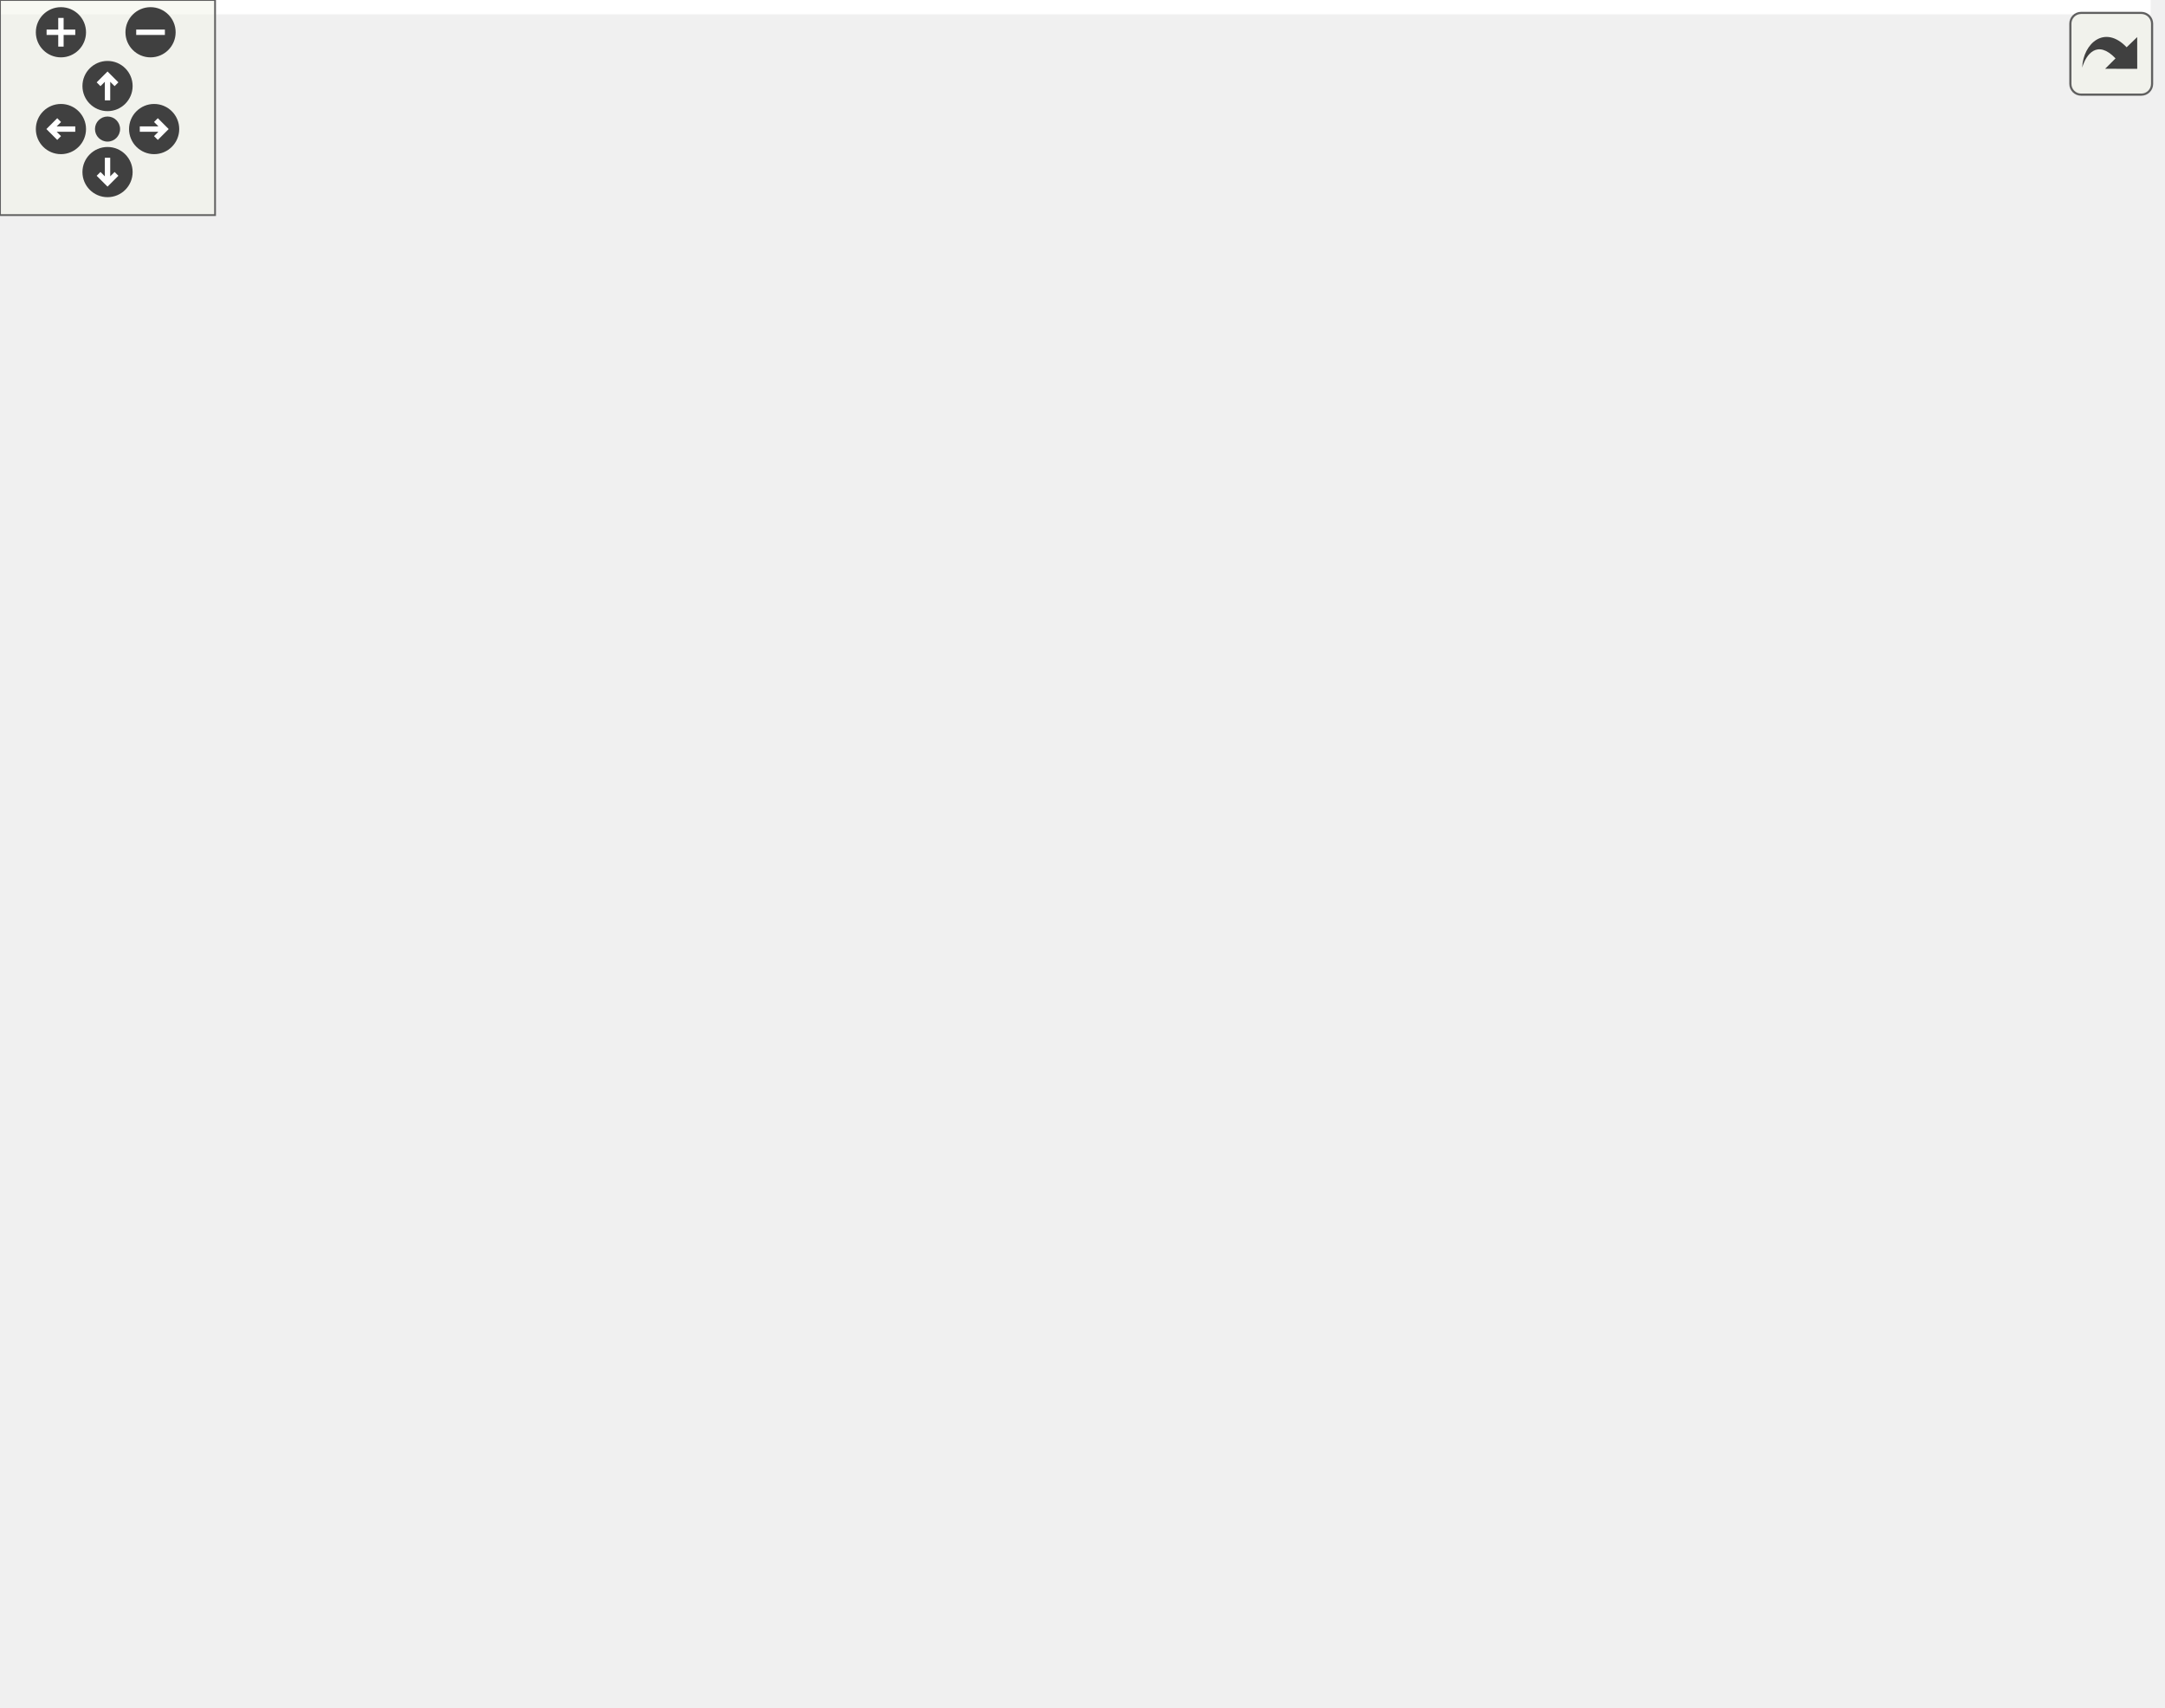
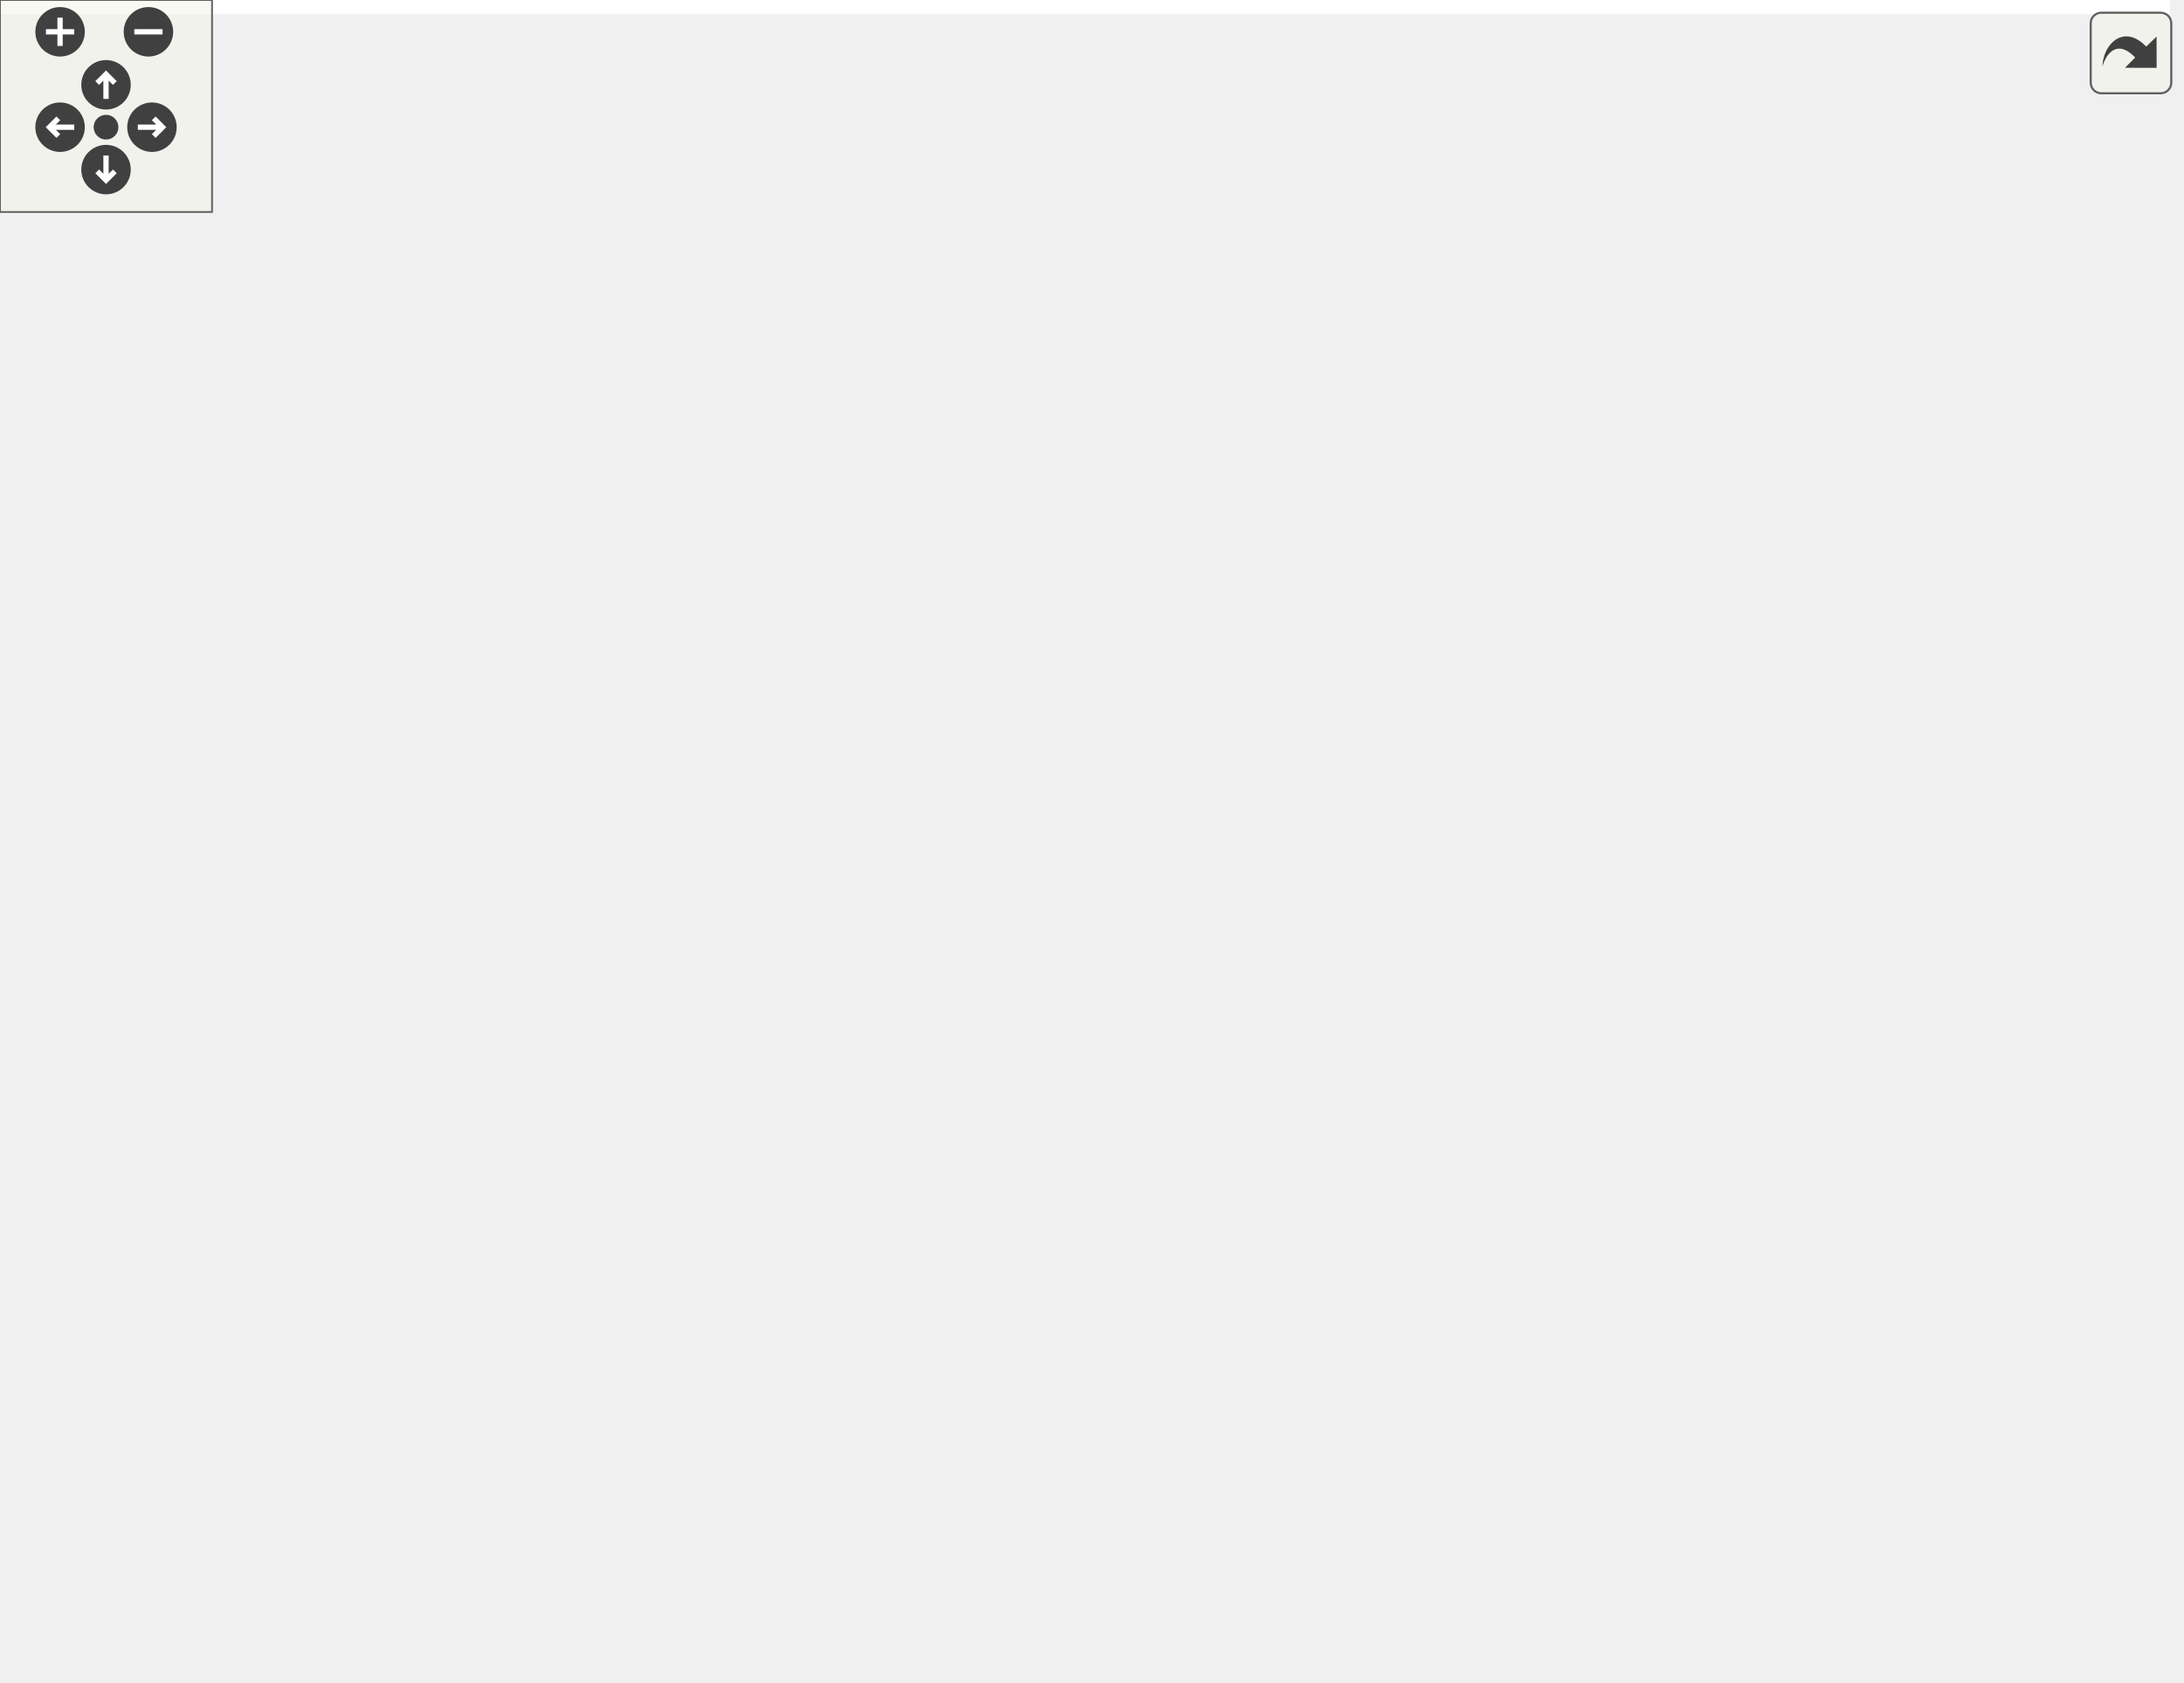
<svg xmlns="http://www.w3.org/2000/svg" xmlns:xlink="http://www.w3.org/1999/xlink" id="main" version="1.1" xml:space="preserve">
  <style type="text/css">
.edge:hover path { stroke: red; }
.edge:hover polygon { stroke: red; fill: red; }
</style>
  <defs>
    <circle id="rim" cx="0" cy="0" r="7" />
    <circle id="rim2" cx="0" cy="0" r="3.5" />
    <g id="zoomPlus">
      <use xlink:href="#rim" fill="#404040">
        <set attributeName="fill" to="#808080" begin="zoomplus.mouseover" end="zoomplus.mouseout" />
      </use>
      <path d="M-4,0h8M0,-4v8" fill="none" stroke="white" stroke-width="1.5" pointer-events="none" />
    </g>
    <g id="zoomMin">
      <use xlink:href="#rim" fill="#404040">
        <set attributeName="fill" to="#808080" begin="zoomminus.mouseover" end="zoomminus.mouseout" />
      </use>
      <path d="M-4,0h8" fill="none" stroke="white" stroke-width="1.5" pointer-events="none" />
    </g>
    <g id="dirArrow">
      <path fill="none" stroke="white" stroke-width="1.5" d="M0,-3.0v7 M-2.5,-0.5L0,-3.0L2.5,-0.5" />
    </g>
    <g id="resetDef">
      <use xlink:href="#rim2" fill="#404040">
        <set attributeName="fill" to="#808080" begin="reset.mouseover" end="reset.mouseout" />
      </use>
    </g>
  </defs>
  <svg id="graph" class="graph">
    <g id="viewport">
-       <polygon fill="white" stroke="none" points="-4,4 -4,-416 600,-416 600,4 -4,4" />
+       <polygon fill="white" stroke="none" points="-4,4 -4,-416 614,-416 614,4 -4,4" />
      <g id="node1" class="node">
-         <polygon fill="#bfbfbf" stroke="black" points="332.5,-392.5 332.5,-411.5 403.5,-411.5 403.5,-392.5 332.5,-392.5" />
-         <text text-anchor="middle" x="368" y="-399.5" font-family="Helvetica,sans-Serif" font-size="10.00">LineEdit.hpp</text>
+         <polygon fill="#bfbfbf" stroke="black" points="325.5,-392.5 325.5,-411.5 396.5,-411.5 396.5,-392.5 325.5,-392.5" />
+         <text text-anchor="middle" x="361" y="-399.5" font-family="Helvetica,sans-Serif" font-size="10.00">LineEdit.hpp</text>
      </g>
      <g id="node2" class="node">
        <g id="a_node2">
          <a xlink:href="_widget_8hpp.html" target="_top" xlink:title="Widget.hpp">
-             <polygon fill="white" stroke="black" points="264,-336.5 264,-355.5 330,-355.5 330,-336.5 264,-336.5" />
-             <text text-anchor="middle" x="297" y="-343.5" font-family="Helvetica,sans-Serif" font-size="10.00">Widget.hpp</text>
+             <polygon fill="white" stroke="black" points="273,-336.5 273,-355.5 339,-355.5 339,-336.5 273,-336.5" />
+             <text text-anchor="middle" x="306" y="-343.5" font-family="Helvetica,sans-Serif" font-size="10.00">Widget.hpp</text>
          </a>
        </g>
      </g>
      <g id="edge1" class="edge">
-         <path fill="none" stroke="midnightblue" d="M356.593,-392.324C345.891,-384.185 329.659,-371.839 316.837,-362.087" />
-         <polygon fill="midnightblue" stroke="midnightblue" points="318.693,-359.102 308.615,-355.834 314.456,-364.673 318.693,-359.102" />
+         <path fill="none" stroke="midnightblue" d="M351.918,-392.083C343.829,-384.141 331.805,-372.335 322.09,-362.797" />
+         <polygon fill="midnightblue" stroke="midnightblue" points="324.501,-360.26 314.913,-355.751 319.597,-365.254 324.501,-360.26" />
+       </g>
+       <g id="node20" class="node">
+         <g id="a_node20">
+           <a xlink:href="_graphics_rectangle_8hpp.html" target="_top" xlink:title="GraphicsRectangle.hpp">
+             <polygon fill="white" stroke="black" points="357.5,-336.5 357.5,-355.5 476.5,-355.5 476.5,-336.5 357.5,-336.5" />
+             <text text-anchor="middle" x="417" y="-343.5" font-family="Helvetica,sans-Serif" font-size="10.00">GraphicsRectangle.hpp</text>
+           </a>
+         </g>
+       </g>
+       <g id="edge26" class="edge">
+         <path fill="none" stroke="midnightblue" d="M369.997,-392.324C378.194,-384.42 390.506,-372.548 400.472,-362.938" />
+         <polygon fill="midnightblue" stroke="midnightblue" points="403.07,-365.295 407.839,-355.834 398.211,-360.256 403.07,-365.295" />
      </g>
      <g id="node22" class="node">
        <g id="a_node22">
-           <a xlink:href="_graphics_rectangle_8hpp.html" target="_top" xlink:title="GraphicsRectangle.hpp">
-             <polygon fill="white" stroke="black" points="364.5,-336.5 364.5,-355.5 483.5,-355.5 483.5,-336.5 364.5,-336.5" />
-             <text text-anchor="middle" x="424" y="-343.5" font-family="Helvetica,sans-Serif" font-size="10.00">GraphicsRectangle.hpp</text>
-           </a>
-         </g>
-       </g>
-       <g id="edge27" class="edge">
-         <path fill="none" stroke="midnightblue" d="M376.997,-392.324C385.194,-384.42 397.506,-372.548 407.472,-362.938" />
-         <polygon fill="midnightblue" stroke="midnightblue" points="410.07,-365.295 414.839,-355.834 405.211,-360.256 410.07,-365.295" />
-       </g>
-       <g id="node24" class="node">
-         <g id="a_node24">
          <a xlink:href="_graphics_text_8hpp.html" target="_top" xlink:title="Classe GraphicsText. ">
            <polygon fill="white" stroke="black" points="502,-280.5 502,-299.5 596,-299.5 596,-280.5 502,-280.5" />
            <text text-anchor="middle" x="549" y="-287.5" font-family="Helvetica,sans-Serif" font-size="10.00">GraphicsText.hpp</text>
          </a>
        </g>
      </g>
-       <g id="edge30" class="edge">
-         <path fill="none" stroke="midnightblue" d="M403.621,-393.165C429.687,-386.271 465.056,-374.413 492,-356 510.704,-343.218 527.167,-322.913 537.53,-308.399" />
-         <polygon fill="midnightblue" stroke="midnightblue" points="540.637,-310.057 543.421,-299.835 534.869,-306.09 540.637,-310.057" />
-       </g>
-       <g id="node25" class="node">
-         <g id="a_node25">
+       <g id="edge29" class="edge">
+         <path fill="none" stroke="midnightblue" d="M396.587,-392.627C422.474,-385.491 457.632,-373.566 485,-356 505.308,-342.965 524.115,-322.419 536.012,-307.921" />
+         <polygon fill="midnightblue" stroke="midnightblue" points="538.99,-309.801 542.479,-299.797 533.513,-305.441 538.99,-309.801" />
+       </g>
+       <g id="node23" class="node">
+         <g id="a_node23">
          <a xlink:href="_graphics_line_8hpp.html" target="_top" xlink:title="GraphicsLine.hpp">
-             <polygon fill="white" stroke="black" points="87,-336.5 87,-355.5 179,-355.5 179,-336.5 87,-336.5" />
-             <text text-anchor="middle" x="133" y="-343.5" font-family="Helvetica,sans-Serif" font-size="10.00">GraphicsLine.hpp</text>
-           </a>
-         </g>
-       </g>
-       <g id="edge33" class="edge">
-         <path fill="none" stroke="midnightblue" d="M332.309,-392.799C291.603,-383.445 224.893,-368.116 179.988,-357.797" />
-         <polygon fill="midnightblue" stroke="midnightblue" points="180.724,-354.375 170.194,-355.547 179.156,-361.197 180.724,-354.375" />
+             <polygon fill="white" stroke="black" points="84,-336.5 84,-355.5 176,-355.5 176,-336.5 84,-336.5" />
+             <text text-anchor="middle" x="130" y="-343.5" font-family="Helvetica,sans-Serif" font-size="10.00">GraphicsLine.hpp</text>
+           </a>
+         </g>
+       </g>
+       <g id="edge32" class="edge">
+         <path fill="none" stroke="midnightblue" d="M325.412,-392.681C285.375,-383.321 220.21,-368.088 176.254,-357.813" />
+         <polygon fill="midnightblue" stroke="midnightblue" points="176.925,-354.375 166.391,-355.507 175.331,-361.191 176.925,-354.375" />
      </g>
      <g id="node3" class="node">
-         <polygon fill="white" stroke="#bfbfbf" points="218.5,-280.5 218.5,-299.5 345.5,-299.5 345.5,-280.5 218.5,-280.5" />
-         <text text-anchor="middle" x="282" y="-287.5" font-family="Helvetica,sans-Serif" font-size="10.00">boost/signals2/signal.hpp</text>
+         <polygon fill="white" stroke="#bfbfbf" points="120.5,-280.5 120.5,-299.5 247.5,-299.5 247.5,-280.5 120.5,-280.5" />
+         <text text-anchor="middle" x="184" y="-287.5" font-family="Helvetica,sans-Serif" font-size="10.00">boost/signals2/signal.hpp</text>
      </g>
      <g id="edge2" class="edge">
-         <path fill="none" stroke="midnightblue" d="M294.523,-336.083C292.514,-328.849 289.614,-318.409 287.11,-309.397" />
-         <polygon fill="midnightblue" stroke="midnightblue" points="290.48,-308.449 284.431,-299.751 283.735,-310.323 290.48,-308.449" />
+         <path fill="none" stroke="midnightblue" d="M286.669,-336.444C266.68,-327.596 235.257,-313.687 212.436,-303.586" />
+         <polygon fill="midnightblue" stroke="midnightblue" points="213.802,-300.363 203.241,-299.516 210.968,-306.764 213.802,-300.363" />
      </g>
      <g id="node4" class="node">
-         <polygon fill="white" stroke="#bfbfbf" points="120,-280.5 120,-299.5 200,-299.5 200,-280.5 120,-280.5" />
-         <text text-anchor="middle" x="160" y="-287.5" font-family="Helvetica,sans-Serif" font-size="10.00">boost/bind.hpp</text>
+         <polygon fill="white" stroke="#bfbfbf" points="266,-280.5 266,-299.5 346,-299.5 346,-280.5 266,-280.5" />
+         <text text-anchor="middle" x="306" y="-287.5" font-family="Helvetica,sans-Serif" font-size="10.00">boost/bind.hpp</text>
      </g>
      <g id="edge3" class="edge">
-         <path fill="none" stroke="midnightblue" d="M275.292,-336.444C252.645,-327.517 216.928,-313.439 191.248,-303.317" />
-         <polygon fill="midnightblue" stroke="midnightblue" points="192.193,-299.927 181.606,-299.516 189.626,-306.44 192.193,-299.927" />
+         <path fill="none" stroke="midnightblue" d="M306,-336.083C306,-329.006 306,-318.861 306,-309.986" />
+         <polygon fill="midnightblue" stroke="midnightblue" points="309.5,-309.751 306,-299.751 302.5,-309.751 309.5,-309.751" />
      </g>
      <g id="node5" class="node">
        <g id="a_node5">
          <a xlink:href="_graphics_item_8hpp.html" target="_top" xlink:title="Classe GraphicsItem. ">
-             <polygon fill="white" stroke="black" points="322,-224.5 322,-243.5 416,-243.5 416,-224.5 322,-224.5" />
-             <text text-anchor="middle" x="369" y="-231.5" font-family="Helvetica,sans-Serif" font-size="10.00">GraphicsItem.hpp</text>
+             <polygon fill="white" stroke="black" points="316,-224.5 316,-243.5 410,-243.5 410,-224.5 316,-224.5" />
+             <text text-anchor="middle" x="363" y="-231.5" font-family="Helvetica,sans-Serif" font-size="10.00">GraphicsItem.hpp</text>
          </a>
        </g>
      </g>
      <g id="edge4" class="edge">
-         <path fill="none" stroke="midnightblue" d="M313.019,-336.461C326.05,-328.68 343.88,-315.976 354,-300 362.812,-286.089 366.463,-267.579 367.967,-253.87" />
-         <polygon fill="midnightblue" stroke="midnightblue" points="371.473,-253.94 368.792,-243.69 364.495,-253.375 371.473,-253.94" />
+         <path fill="none" stroke="midnightblue" d="M319.713,-336.483C331.2,-328.548 346.968,-315.611 355,-300 362.396,-285.625 364.044,-267.166 364.048,-253.595" />
+         <polygon fill="midnightblue" stroke="midnightblue" points="367.545,-253.435 363.754,-243.541 360.548,-253.639 367.545,-253.435" />
      </g>
      <g id="node6" class="node">
-         <polygon fill="white" stroke="#bfbfbf" points="94,-56.5 94,-75.5 138,-75.5 138,-56.5 94,-56.5" />
-         <text text-anchor="middle" x="116" y="-63.5" font-family="Helvetica,sans-Serif" font-size="10.00">vector</text>
+         <polygon fill="white" stroke="#bfbfbf" points="90,-56.5 90,-75.5 134,-75.5 134,-56.5 90,-56.5" />
+         <text text-anchor="middle" x="112" y="-63.5" font-family="Helvetica,sans-Serif" font-size="10.00">vector</text>
      </g>
      <g id="edge5" class="edge">
-         <path fill="none" stroke="midnightblue" d="M321.74,-231.102C280.278,-227.427 219.918,-217.022 176,-188 140.41,-164.481 125.102,-113.278 119.224,-85.619" />
-         <polygon fill="midnightblue" stroke="midnightblue" points="122.633,-84.817 117.302,-75.661 115.76,-86.143 122.633,-84.817" />
+         <path fill="none" stroke="midnightblue" d="M315.871,-227.484C279.404,-221.685 228.612,-210.181 189,-188 157.736,-170.493 149.535,-162.666 131,-132 122.353,-117.693 117.45,-99.227 114.8,-85.635" />
+         <polygon fill="midnightblue" stroke="midnightblue" points="118.212,-84.827 113.07,-75.563 111.313,-86.011 118.212,-84.827" />
      </g>
      <g id="node7" class="node">
-         <polygon fill="white" stroke="#bfbfbf" points="350,-168.5 350,-187.5 380,-187.5 380,-168.5 350,-168.5" />
-         <text text-anchor="middle" x="365" y="-175.5" font-family="Helvetica,sans-Serif" font-size="10.00">set</text>
+         <polygon fill="white" stroke="#bfbfbf" points="278,-168.5 278,-187.5 308,-187.5 308,-168.5 278,-168.5" />
+         <text text-anchor="middle" x="293" y="-175.5" font-family="Helvetica,sans-Serif" font-size="10.00">set</text>
      </g>
      <g id="edge6" class="edge">
-         <path fill="none" stroke="midnightblue" d="M368.339,-224.083C367.815,-217.006 367.064,-206.861 366.406,-197.986" />
-         <polygon fill="midnightblue" stroke="midnightblue" points="369.877,-197.465 365.648,-187.751 362.897,-197.982 369.877,-197.465" />
+         <path fill="none" stroke="midnightblue" d="M351.753,-224.324C341.203,-216.185 325.199,-203.839 312.558,-194.087" />
+         <polygon fill="midnightblue" stroke="midnightblue" points="314.507,-191.171 304.451,-187.834 310.231,-196.713 314.507,-191.171" />
      </g>
      <g id="node8" class="node">
-         <polygon fill="white" stroke="#bfbfbf" points="398,-168.5 398,-187.5 450,-187.5 450,-168.5 398,-168.5" />
-         <text text-anchor="middle" x="424" y="-175.5" font-family="Helvetica,sans-Serif" font-size="10.00">memory</text>
+         <polygon fill="white" stroke="#bfbfbf" points="558,-56.5 558,-75.5 610,-75.5 610,-56.5 558,-56.5" />
+         <text text-anchor="middle" x="584" y="-63.5" font-family="Helvetica,sans-Serif" font-size="10.00">memory</text>
      </g>
      <g id="edge7" class="edge">
-         <path fill="none" stroke="midnightblue" d="M378.082,-224.083C386.171,-216.141 398.195,-204.335 407.91,-194.797" />
-         <polygon fill="midnightblue" stroke="midnightblue" points="410.403,-197.254 415.087,-187.751 405.499,-192.26 410.403,-197.254" />
+         <path fill="none" stroke="midnightblue" d="M406.247,-224.491C454.189,-212.615 529.783,-186.125 568,-132 577.531,-118.501 581.411,-99.946 582.976,-86.115" />
+         <polygon fill="midnightblue" stroke="midnightblue" points="586.491,-86.075 583.82,-75.823 579.515,-85.503 586.491,-86.075" />
      </g>
      <g id="node9" class="node">
        <g id="a_node9">
          <a xlink:href="_color_8hpp.html" target="_top" xlink:title="Classe Color. ">
-             <polygon fill="white" stroke="black" points="185.5,-168.5 185.5,-187.5 244.5,-187.5 244.5,-168.5 185.5,-168.5" />
-             <text text-anchor="middle" x="215" y="-175.5" font-family="Helvetica,sans-Serif" font-size="10.00">Color.hpp</text>
+             <polygon fill="white" stroke="black" points="198.5,-168.5 198.5,-187.5 257.5,-187.5 257.5,-168.5 198.5,-168.5" />
+             <text text-anchor="middle" x="228" y="-175.5" font-family="Helvetica,sans-Serif" font-size="10.00">Color.hpp</text>
          </a>
        </g>
      </g>
      <g id="edge8" class="edge">
-         <path fill="none" stroke="midnightblue" d="M344.598,-224.444C318.803,-215.399 277.923,-201.064 248.982,-190.916" />
-         <polygon fill="midnightblue" stroke="midnightblue" points="249.882,-187.523 239.288,-187.516 247.566,-194.128 249.882,-187.523" />
+         <path fill="none" stroke="midnightblue" d="M341.609,-224.444C319.293,-215.517 284.097,-201.439 258.792,-191.317" />
+         <polygon fill="midnightblue" stroke="midnightblue" points="259.876,-187.981 249.291,-187.516 257.276,-194.48 259.876,-187.981" />
      </g>
      <g id="node13" class="node">
        <g id="a_node13">
          <a xlink:href="_canvas_8hpp.html" target="_top" xlink:title="Canvas.hpp">
-             <polygon fill="white" stroke="black" points="262.5,-168.5 262.5,-187.5 331.5,-187.5 331.5,-168.5 262.5,-168.5" />
-             <text text-anchor="middle" x="297" y="-175.5" font-family="Helvetica,sans-Serif" font-size="10.00">Canvas.hpp</text>
+             <polygon fill="white" stroke="black" points="405.5,-168.5 405.5,-187.5 474.5,-187.5 474.5,-168.5 405.5,-168.5" />
+             <text text-anchor="middle" x="440" y="-175.5" font-family="Helvetica,sans-Serif" font-size="10.00">Canvas.hpp</text>
          </a>
        </g>
      </g>
      <g id="edge12" class="edge">
-         <path fill="none" stroke="midnightblue" d="M357.432,-224.324C346.58,-216.185 330.119,-203.839 317.117,-194.087" />
-         <polygon fill="midnightblue" stroke="midnightblue" points="318.879,-191.034 308.779,-187.834 314.679,-196.634 318.879,-191.034" />
-       </g>
-       <g id="node21" class="node">
-         <g id="a_node21">
+         <path fill="none" stroke="midnightblue" d="M375.371,-224.324C387.158,-216.058 405.132,-203.453 419.136,-193.632" />
+         <polygon fill="midnightblue" stroke="midnightblue" points="421.482,-196.262 427.659,-187.655 417.462,-190.531 421.482,-196.262" />
+       </g>
+       <g id="node19" class="node">
+         <g id="a_node19">
          <a xlink:href="_event_8hpp.html" target="_top" xlink:title="Classe Event. ">
-             <polygon fill="white" stroke="black" points="468.5,-168.5 468.5,-187.5 529.5,-187.5 529.5,-168.5 468.5,-168.5" />
-             <text text-anchor="middle" x="499" y="-175.5" font-family="Helvetica,sans-Serif" font-size="10.00">Event.hpp</text>
-           </a>
-         </g>
-       </g>
-       <g id="edge24" class="edge">
-         <path fill="none" stroke="midnightblue" d="M389.599,-224.444C410.993,-215.557 444.681,-201.563 469.024,-191.451" />
-         <polygon fill="midnightblue" stroke="midnightblue" points="470.605,-194.585 478.497,-187.516 467.92,-188.12 470.605,-194.585" />
+             <polygon fill="white" stroke="black" points="326.5,-168.5 326.5,-187.5 387.5,-187.5 387.5,-168.5 326.5,-168.5" />
+             <text text-anchor="middle" x="357" y="-175.5" font-family="Helvetica,sans-Serif" font-size="10.00">Event.hpp</text>
+           </a>
+         </g>
+       </g>
+       <g id="edge23" class="edge">
+         <path fill="none" stroke="midnightblue" d="M362.009,-224.083C361.214,-216.927 360.071,-206.635 359.077,-197.691" />
+         <polygon fill="midnightblue" stroke="midnightblue" points="362.555,-197.303 357.972,-187.751 355.598,-198.076 362.555,-197.303" />
      </g>
      <g id="node10" class="node">
-         <polygon fill="white" stroke="#bfbfbf" points="144,-112.5 144,-131.5 190,-131.5 190,-112.5 144,-112.5" />
-         <text text-anchor="middle" x="167" y="-119.5" font-family="Helvetica,sans-Serif" font-size="10.00">cstdint</text>
+         <polygon fill="white" stroke="#bfbfbf" points="140,-112.5 140,-131.5 186,-131.5 186,-112.5 140,-112.5" />
+         <text text-anchor="middle" x="163" y="-119.5" font-family="Helvetica,sans-Serif" font-size="10.00">cstdint</text>
      </g>
      <g id="edge9" class="edge">
-         <path fill="none" stroke="midnightblue" d="M207.074,-168.083C200.154,-160.298 189.935,-148.801 181.548,-139.367" />
-         <polygon fill="midnightblue" stroke="midnightblue" points="184.038,-136.9 174.779,-131.751 178.806,-141.55 184.038,-136.9" />
+         <path fill="none" stroke="midnightblue" d="M217.557,-168.324C207.854,-160.263 193.185,-148.077 181.5,-138.369" />
+         <polygon fill="midnightblue" stroke="midnightblue" points="183.562,-135.532 173.633,-131.834 179.089,-140.916 183.562,-135.532" />
      </g>
      <g id="node11" class="node">
-         <polygon fill="white" stroke="#bfbfbf" points="208.5,-112.5 208.5,-131.5 249.5,-131.5 249.5,-112.5 208.5,-112.5" />
-         <text text-anchor="middle" x="229" y="-119.5" font-family="Helvetica,sans-Serif" font-size="10.00">string</text>
+         <polygon fill="white" stroke="#bfbfbf" points="204.5,-112.5 204.5,-131.5 245.5,-131.5 245.5,-112.5 204.5,-112.5" />
+         <text text-anchor="middle" x="225" y="-119.5" font-family="Helvetica,sans-Serif" font-size="10.00">string</text>
      </g>
      <g id="edge10" class="edge">
-         <path fill="none" stroke="midnightblue" d="M217.312,-168.083C219.167,-160.927 221.835,-150.635 224.154,-141.691" />
-         <polygon fill="midnightblue" stroke="midnightblue" points="227.609,-142.309 226.731,-131.751 220.834,-140.553 227.609,-142.309" />
+         <path fill="none" stroke="midnightblue" d="M227.505,-168.083C227.111,-161.006 226.548,-150.861 226.055,-141.986" />
+         <polygon fill="midnightblue" stroke="midnightblue" points="229.536,-141.542 225.486,-131.751 222.546,-141.93 229.536,-141.542" />
      </g>
      <g id="node12" class="node">
-         <polygon fill="white" stroke="#bfbfbf" points="344,-112.5 344,-131.5 452,-131.5 452,-112.5 344,-112.5" />
-         <text text-anchor="middle" x="398" y="-119.5" font-family="Helvetica,sans-Serif" font-size="10.00">ez-lib/ez-draw++.hpp</text>
+         <polygon fill="white" stroke="#bfbfbf" points="264,-112.5 264,-131.5 372,-131.5 372,-112.5 264,-112.5" />
+         <text text-anchor="middle" x="318" y="-119.5" font-family="Helvetica,sans-Serif" font-size="10.00">ez-lib/ez-draw++.hpp</text>
      </g>
      <g id="edge11" class="edge">
-         <path fill="none" stroke="midnightblue" d="M243.997,-168.444C275.185,-159.241 324.93,-144.562 359.408,-134.388" />
-         <polygon fill="midnightblue" stroke="midnightblue" points="360.538,-137.704 369.139,-131.516 358.557,-130.99 360.538,-137.704" />
+         <path fill="none" stroke="midnightblue" d="M242.46,-168.324C256.5,-159.9 278.048,-146.971 294.543,-137.074" />
+         <polygon fill="midnightblue" stroke="midnightblue" points="296.802,-139.801 303.576,-131.655 293.2,-133.798 296.802,-139.801" />
      </g>
      <g id="edge13" class="edge">
-         <path fill="none" stroke="midnightblue" d="M313.227,-168.324C329.351,-159.703 354.3,-146.364 372.964,-136.386" />
-         <polygon fill="midnightblue" stroke="midnightblue" points="374.644,-139.456 381.813,-131.655 371.344,-133.283 374.644,-139.456" />
+         <path fill="none" stroke="midnightblue" d="M420.669,-168.444C400.68,-159.596 369.257,-145.687 346.436,-135.586" />
+         <polygon fill="midnightblue" stroke="midnightblue" points="347.802,-132.363 337.241,-131.516 344.968,-138.764 347.802,-132.363" />
      </g>
      <g id="node14" class="node">
        <g id="a_node14">
          <a xlink:href="_point_8hpp.html" target="_top" xlink:title="Classe point. ">
-             <polygon fill="white" stroke="black" points="268,-112.5 268,-131.5 326,-131.5 326,-112.5 268,-112.5" />
-             <text text-anchor="middle" x="297" y="-119.5" font-family="Helvetica,sans-Serif" font-size="10.00">Point.hpp</text>
+             <polygon fill="white" stroke="black" points="390,-112.5 390,-131.5 448,-131.5 448,-112.5 390,-112.5" />
+             <text text-anchor="middle" x="419" y="-119.5" font-family="Helvetica,sans-Serif" font-size="10.00">Point.hpp</text>
          </a>
        </g>
      </g>
      <g id="edge14" class="edge">
-         <path fill="none" stroke="midnightblue" d="M297,-168.083C297,-161.006 297,-150.861 297,-141.986" />
-         <polygon fill="midnightblue" stroke="midnightblue" points="300.5,-141.751 297,-131.751 293.5,-141.751 300.5,-141.751" />
-       </g>
-       <g id="node20" class="node">
-         <g id="a_node20">
-           <a xlink:href="_font_8hpp.html" target="_top" xlink:title="Font.hpp">
-             <polygon fill="white" stroke="black" points="517.5,-112.5 517.5,-131.5 572.5,-131.5 572.5,-112.5 517.5,-112.5" />
-             <text text-anchor="middle" x="545" y="-119.5" font-family="Helvetica,sans-Serif" font-size="10.00">Font.hpp</text>
-           </a>
-         </g>
-       </g>
-       <g id="edge22" class="edge">
-         <path fill="none" stroke="midnightblue" d="M331.744,-169.435C378.069,-159.348 459.748,-141.563 507.451,-131.176" />
-         <polygon fill="midnightblue" stroke="midnightblue" points="508.349,-134.563 517.375,-129.015 506.86,-127.723 508.349,-134.563" />
-       </g>
-       <g id="edge18" class="edge">
-         <path fill="none" stroke="midnightblue" d="M268.32,-112.444C235.618,-102.687 182.288,-86.776 148.19,-76.604" />
-         <polygon fill="midnightblue" stroke="midnightblue" points="148.853,-73.149 138.269,-73.644 146.851,-79.857 148.853,-73.149" />
-       </g>
-       <g id="node15" class="node">
-         <polygon fill="white" stroke="#bfbfbf" points="158.5,-56.5 158.5,-75.5 259.5,-75.5 259.5,-56.5 158.5,-56.5" />
-         <text text-anchor="middle" x="209" y="-63.5" font-family="Helvetica,sans-Serif" font-size="10.00">boost/uuid/uuid.hpp</text>
-       </g>
-       <g id="edge15" class="edge">
-         <path fill="none" stroke="midnightblue" d="M282.861,-112.324C269.134,-103.9 248.064,-90.971 231.936,-81.074" />
-         <polygon fill="midnightblue" stroke="midnightblue" points="233.457,-77.902 223.104,-75.654 229.796,-83.868 233.457,-77.902" />
-       </g>
-       <g id="node16" class="node">
-         <polygon fill="white" stroke="#bfbfbf" points="462,-56.5 462,-75.5 516,-75.5 516,-56.5 462,-56.5" />
-         <text text-anchor="middle" x="489" y="-63.5" font-family="Helvetica,sans-Serif" font-size="10.00">iostream</text>
-       </g>
-       <g id="edge16" class="edge">
-         <path fill="none" stroke="midnightblue" d="M326.161,-112.799C359.818,-103.332 415.236,-87.746 451.926,-77.427" />
-         <polygon fill="midnightblue" stroke="midnightblue" points="453.065,-80.743 461.744,-74.666 451.17,-74.004 453.065,-80.743" />
-       </g>
-       <g id="node17" class="node">
-         <polygon fill="white" stroke="#bfbfbf" points="277.5,-56.5 277.5,-75.5 312.5,-75.5 312.5,-56.5 277.5,-56.5" />
-         <text text-anchor="middle" x="295" y="-63.5" font-family="Helvetica,sans-Serif" font-size="10.00">map</text>
-       </g>
-       <g id="edge17" class="edge">
-         <path fill="none" stroke="midnightblue" d="M296.67,-112.083C296.408,-105.006 296.032,-94.861 295.703,-85.987" />
-         <polygon fill="midnightblue" stroke="midnightblue" points="299.192,-85.615 295.324,-75.751 292.197,-85.874 299.192,-85.615" />
+         <path fill="none" stroke="midnightblue" d="M436.532,-168.083C433.688,-160.77 429.571,-150.181 426.04,-141.103" />
+         <polygon fill="midnightblue" stroke="midnightblue" points="429.29,-139.803 422.403,-131.751 422.766,-142.34 429.29,-139.803" />
      </g>
      <g id="node18" class="node">
        <g id="a_node18">
+           <a xlink:href="_font_8hpp.html" target="_top" xlink:title="Font.hpp">
+             <polygon fill="white" stroke="black" points="504.5,-112.5 504.5,-131.5 559.5,-131.5 559.5,-112.5 504.5,-112.5" />
+             <text text-anchor="middle" x="532" y="-119.5" font-family="Helvetica,sans-Serif" font-size="10.00">Font.hpp</text>
+           </a>
+         </g>
+       </g>
+       <g id="edge21" class="edge">
+         <path fill="none" stroke="midnightblue" d="M454.781,-168.324C469.267,-159.822 491.573,-146.729 508.493,-136.797" />
+         <polygon fill="midnightblue" stroke="midnightblue" points="510.403,-139.735 517.255,-131.655 506.859,-133.698 510.403,-139.735" />
+       </g>
+       <g id="edge16" class="edge">
+         <path fill="none" stroke="midnightblue" d="M389.998,-113.92C386.966,-113.243 383.924,-112.59 381,-112 295.852,-94.815 194.601,-79.151 144.052,-71.653" />
+         <polygon fill="midnightblue" stroke="midnightblue" points="144.462,-68.176 134.059,-70.18 143.441,-75.101 144.462,-68.176" />
+       </g>
+       <g id="edge17" class="edge">
+         <path fill="none" stroke="midnightblue" d="M445.145,-112.444C473.023,-103.32 517.348,-88.813 548.4,-78.651" />
+         <polygon fill="midnightblue" stroke="midnightblue" points="549.562,-81.953 557.978,-75.516 547.385,-75.3 549.562,-81.953" />
+       </g>
+       <g id="node15" class="node">
+         <polygon fill="white" stroke="#bfbfbf" points="482,-56.5 482,-75.5 536,-75.5 536,-56.5 482,-56.5" />
+         <text text-anchor="middle" x="509" y="-63.5" font-family="Helvetica,sans-Serif" font-size="10.00">iostream</text>
+       </g>
+       <g id="edge15" class="edge">
+         <path fill="none" stroke="midnightblue" d="M433.46,-112.324C447.5,-103.9 469.048,-90.971 485.543,-81.074" />
+         <polygon fill="midnightblue" stroke="midnightblue" points="487.802,-83.801 494.576,-75.654 484.2,-77.798 487.802,-83.801" />
+       </g>
+       <g id="node16" class="node">
+         <g id="a_node16">
          <a xlink:href="_group_points_8hpp.html" target="_top" xlink:title="GroupPoints.hpp">
-             <polygon fill="white" stroke="black" points="330.5,-56.5 330.5,-75.5 419.5,-75.5 419.5,-56.5 330.5,-56.5" />
-             <text text-anchor="middle" x="375" y="-63.5" font-family="Helvetica,sans-Serif" font-size="10.00">GroupPoints.hpp</text>
-           </a>
-         </g>
+             <polygon fill="white" stroke="black" points="374.5,-56.5 374.5,-75.5 463.5,-75.5 463.5,-56.5 374.5,-56.5" />
+             <text text-anchor="middle" x="419" y="-63.5" font-family="Helvetica,sans-Serif" font-size="10.00">GroupPoints.hpp</text>
+           </a>
+         </g>
+       </g>
+       <g id="edge18" class="edge">
+         <path fill="none" stroke="midnightblue" d="M413.834,-112.083C412.324,-104.927 411.894,-94.635 412.542,-85.691" />
+         <polygon fill="midnightblue" stroke="midnightblue" points="416.015,-86.126 413.869,-75.751 409.077,-85.2 416.015,-86.126" />
+       </g>
+       <g id="edge20" class="edge">
+         <path fill="none" stroke="midnightblue" d="M424.131,-75.751C425.657,-82.858 426.104,-93.136 425.472,-102.101" />
+         <polygon fill="midnightblue" stroke="midnightblue" points="421.993,-101.713 424.166,-112.083 428.934,-102.622 421.993,-101.713" />
+       </g>
+       <g id="node17" class="node">
+         <polygon fill="white" stroke="#bfbfbf" points="389.5,-0.5 389.5,-19.5 448.5,-19.5 448.5,-0.5 389.5,-0.5" />
+         <text text-anchor="middle" x="419" y="-7.5" font-family="Helvetica,sans-Serif" font-size="10.00">functional</text>
      </g>
      <g id="edge19" class="edge">
-         <path fill="none" stroke="midnightblue" d="M304.417,-112.324C314.761,-103.9 333.139,-90.971 348.661,-81.074" />
-         <polygon fill="midnightblue" stroke="midnightblue" points="350.74,-83.903 357.389,-75.654 347.047,-77.957 350.74,-83.903" />
-       </g>
-       <g id="edge21" class="edge">
-         <path fill="none" stroke="midnightblue" d="M367.389,-75.834C357.007,-84.263 338.753,-97.099 323.324,-106.935" />
-         <polygon fill="midnightblue" stroke="midnightblue" points="321.295,-104.075 314.647,-112.324 324.988,-110.021 321.295,-104.075" />
-       </g>
-       <g id="node19" class="node">
-         <polygon fill="white" stroke="#bfbfbf" points="345.5,-0.5 345.5,-19.5 404.5,-19.5 404.5,-0.5 345.5,-0.5" />
-         <text text-anchor="middle" x="375" y="-7.5" font-family="Helvetica,sans-Serif" font-size="10.00">functional</text>
-       </g>
-       <g id="edge20" class="edge">
-         <path fill="none" stroke="midnightblue" d="M375,-56.083C375,-49.006 375,-38.861 375,-29.986" />
-         <polygon fill="midnightblue" stroke="midnightblue" points="378.5,-29.751 375,-19.751 371.5,-29.751 378.5,-29.751" />
-       </g>
-       <g id="edge23" class="edge">
-         <path fill="none" stroke="midnightblue" d="M536.003,-112.324C527.806,-104.42 515.494,-92.548 505.528,-82.938" />
-         <polygon fill="midnightblue" stroke="midnightblue" points="507.789,-80.256 498.161,-75.834 502.93,-85.295 507.789,-80.256" />
-       </g>
-       <g id="edge26" class="edge">
-         <path fill="none" stroke="midnightblue" d="M482.773,-168.324C466.649,-159.703 441.7,-146.364 423.036,-136.386" />
-         <polygon fill="midnightblue" stroke="midnightblue" points="424.656,-133.283 414.187,-131.655 421.356,-139.456 424.656,-133.283" />
+         <path fill="none" stroke="midnightblue" d="M419,-56.083C419,-49.006 419,-38.861 419,-29.986" />
+         <polygon fill="midnightblue" stroke="midnightblue" points="422.5,-29.751 419,-19.751 415.5,-29.751 422.5,-29.751" />
+       </g>
+       <g id="edge22" class="edge">
+         <path fill="none" stroke="midnightblue" d="M528.202,-112.083C525.087,-104.77 520.577,-94.181 516.711,-85.103" />
+         <polygon fill="midnightblue" stroke="midnightblue" points="519.866,-83.58 512.727,-75.751 513.426,-86.323 519.866,-83.58" />
      </g>
      <g id="edge25" class="edge">
-         <path fill="none" stroke="midnightblue" d="M498.215,-168.368C496.602,-150.617 492.879,-109.666 490.691,-85.597" />
-         <polygon fill="midnightblue" stroke="midnightblue" points="494.172,-85.233 489.781,-75.591 487.201,-85.867 494.172,-85.233" />
-       </g>
-       <g id="edge29" class="edge">
-         <path fill="none" stroke="midnightblue" d="M433.413,-336.283C446.02,-323.515 465.539,-299.166 454,-280 444.713,-264.574 428.167,-254.16 412.126,-247.271" />
-         <polygon fill="midnightblue" stroke="midnightblue" points="413.386,-244.006 402.799,-243.612 410.83,-250.522 413.386,-244.006" />
-       </g>
-       <g id="node23" class="node">
-         <polygon fill="white" stroke="#bfbfbf" points="402,-280.5 402,-299.5 446,-299.5 446,-280.5 402,-280.5" />
-         <text text-anchor="middle" x="424" y="-287.5" font-family="Helvetica,sans-Serif" font-size="10.00">cmath</text>
+         <path fill="none" stroke="midnightblue" d="M350.56,-168.083C345.051,-160.455 336.969,-149.264 330.235,-139.941" />
+         <polygon fill="midnightblue" stroke="midnightblue" points="333.013,-137.809 324.32,-131.751 327.338,-141.907 333.013,-137.809" />
+       </g>
+       <g id="edge24" class="edge">
+         <path fill="none" stroke="midnightblue" d="M384.468,-168.382C405.437,-160.93 434.318,-148.713 456,-132 473.407,-118.583 488.712,-98.391 498.342,-84.078" />
+         <polygon fill="midnightblue" stroke="midnightblue" points="501.304,-85.944 503.817,-75.651 495.434,-82.13 501.304,-85.944" />
      </g>
      <g id="edge28" class="edge">
-         <path fill="none" stroke="midnightblue" d="M424,-336.083C424,-329.006 424,-318.861 424,-309.986" />
-         <polygon fill="midnightblue" stroke="midnightblue" points="427.5,-309.751 424,-299.751 420.5,-309.751 427.5,-309.751" />
+         <path fill="none" stroke="midnightblue" d="M413.478,-336.476C408.24,-323.949 397.942,-299.897 388,-280 383.349,-270.691 377.757,-260.541 373.042,-252.24" />
+         <polygon fill="midnightblue" stroke="midnightblue" points="376.039,-250.431 368.019,-243.507 369.971,-253.921 376.039,-250.431" />
+       </g>
+       <g id="node21" class="node">
+         <polygon fill="white" stroke="#bfbfbf" points="440,-280.5 440,-299.5 484,-299.5 484,-280.5 440,-280.5" />
+         <text text-anchor="middle" x="462" y="-287.5" font-family="Helvetica,sans-Serif" font-size="10.00">cmath</text>
+       </g>
+       <g id="edge27" class="edge">
+         <path fill="none" stroke="midnightblue" d="M424.431,-336.083C430.853,-328.377 440.306,-317.033 448.122,-307.653" />
+         <polygon fill="midnightblue" stroke="midnightblue" points="450.994,-309.674 454.707,-299.751 445.617,-305.193 450.994,-309.674" />
+       </g>
+       <g id="edge30" class="edge">
+         <path fill="none" stroke="midnightblue" d="M519.528,-280.444C487.829,-271.241 437.268,-256.562 402.225,-246.388" />
+         <polygon fill="midnightblue" stroke="midnightblue" points="402.914,-242.943 392.334,-243.516 400.962,-249.666 402.914,-242.943" />
      </g>
      <g id="edge31" class="edge">
-         <path fill="none" stroke="midnightblue" d="M520.478,-280.444C489.934,-271.28 441.292,-256.688 407.397,-246.519" />
-         <polygon fill="midnightblue" stroke="midnightblue" points="407.972,-243.038 397.388,-243.516 405.961,-249.742 407.972,-243.038" />
-       </g>
-       <g id="edge32" class="edge">
-         <path fill="none" stroke="midnightblue" d="M548.785,-280.075C548.155,-253.945 546.306,-177.211 545.448,-141.577" />
-         <polygon fill="midnightblue" stroke="midnightblue" points="548.946,-141.481 545.206,-131.568 541.948,-141.65 548.946,-141.481" />
-       </g>
-       <g id="node26" class="node">
-         <g id="a_node26">
+         <path fill="none" stroke="midnightblue" d="M548.086,-280.075C545.41,-253.945 537.552,-177.211 533.902,-141.577" />
+         <polygon fill="midnightblue" stroke="midnightblue" points="537.378,-141.159 532.877,-131.568 530.415,-141.873 537.378,-141.159" />
+       </g>
+       <g id="node24" class="node">
+         <g id="a_node24">
          <a xlink:href="_graphics_shape_8hpp.html" target="_top" xlink:title="Classe GraphicsShape. ">
            <polygon fill="white" stroke="black" points="0,-280.5 0,-299.5 102,-299.5 102,-280.5 0,-280.5" />
            <text text-anchor="middle" x="51" y="-287.5" font-family="Helvetica,sans-Serif" font-size="10.00">GraphicsShape.hpp</text>
          </a>
        </g>
      </g>
+       <g id="edge33" class="edge">
+         <path fill="none" stroke="midnightblue" d="M117.307,-336.324C105.099,-327.979 86.421,-315.212 71.997,-305.352" />
+         <polygon fill="midnightblue" stroke="midnightblue" points="73.892,-302.408 63.661,-299.655 69.942,-308.187 73.892,-302.408" />
+       </g>
+       <g id="edge35" class="edge">
+         <path fill="none" stroke="midnightblue" d="M100.437,-280.444C156.313,-270.773 247.128,-255.055 305.96,-244.872" />
+         <polygon fill="midnightblue" stroke="midnightblue" points="306.58,-248.317 315.836,-243.163 305.386,-241.42 306.58,-248.317" />
+       </g>
      <g id="edge34" class="edge">
-         <path fill="none" stroke="midnightblue" d="M119.825,-336.324C107.153,-327.979 87.767,-315.212 72.794,-305.352" />
-         <polygon fill="midnightblue" stroke="midnightblue" points="74.419,-302.231 64.142,-299.655 70.569,-308.078 74.419,-302.231" />
-       </g>
-       <g id="edge36" class="edge">
-         <path fill="none" stroke="midnightblue" d="M101.388,-280.444C158.67,-270.716 251.977,-254.872 311.905,-244.695" />
-         <polygon fill="midnightblue" stroke="midnightblue" points="312.685,-248.113 321.958,-242.988 311.513,-241.212 312.685,-248.113" />
-       </g>
-       <g id="edge35" class="edge">
-         <path fill="none" stroke="midnightblue" d="M53.548,-280.297C63.132,-247.563 97.151,-131.375 110.535,-85.666" />
-         <polygon fill="midnightblue" stroke="midnightblue" points="113.948,-86.464 113.399,-75.884 107.23,-84.497 113.948,-86.464" />
+         <path fill="none" stroke="midnightblue" d="M53.391,-280.297C62.386,-247.563 94.311,-131.375 106.871,-85.666" />
+         <polygon fill="midnightblue" stroke="midnightblue" points="110.284,-86.454 109.559,-75.884 103.534,-84.599 110.284,-86.454" />
      </g>
    </g>
  </svg>
  <g id="navigator" transform="translate(0 0)" fill="#404254">
    <rect fill="#f2f5e9" fill-opacity="0.5" stroke="#606060" stroke-width=".5" x="0" y="0" width="60" height="60" />
    <use id="zoomplus" xlink:href="#zoomPlus" x="17" y="9" />
    <use id="zoomminus" xlink:href="#zoomMin" x="42" y="9" />
    <use id="reset" xlink:href="#resetDef" x="30" y="36" />
    <g id="arrowUp" xlink:href="#dirArrow" transform="translate(30 24)">
      <use xlink:href="#rim" fill="#404040">
        <set attributeName="fill" to="#808080" begin="arrowUp.mouseover" end="arrowUp.mouseout" />
      </use>
      <path fill="none" stroke="white" stroke-width="1.5" d="M0,-3.0v7 M-2.5,-0.5L0,-3.0L2.5,-0.5" />
    </g>
    <g id="arrowRight" xlink:href="#dirArrow" transform="rotate(90) translate(36 -43)">
      <use xlink:href="#rim" fill="#404040">
        <set attributeName="fill" to="#808080" begin="arrowRight.mouseover" end="arrowRight.mouseout" />
      </use>
      <path fill="none" stroke="white" stroke-width="1.5" d="M0,-3.0v7 M-2.5,-0.5L0,-3.0L2.5,-0.5" />
    </g>
    <g id="arrowDown" xlink:href="#dirArrow" transform="rotate(180) translate(-30 -48)">
      <use xlink:href="#rim" fill="#404040">
        <set attributeName="fill" to="#808080" begin="arrowDown.mouseover" end="arrowDown.mouseout" />
      </use>
      <path fill="none" stroke="white" stroke-width="1.5" d="M0,-3.0v7 M-2.5,-0.5L0,-3.0L2.5,-0.5" />
    </g>
    <g id="arrowLeft" xlink:href="#dirArrow" transform="rotate(270) translate(-36 17)">
      <use xlink:href="#rim" fill="#404040">
        <set attributeName="fill" to="#808080" begin="arrowLeft.mouseover" end="arrowLeft.mouseout" />
      </use>
      <path fill="none" stroke="white" stroke-width="1.5" d="M0,-3.0v7 M-2.5,-0.5L0,-3.0L2.5,-0.5" />
    </g>
  </g>
  <svg viewBox="0 0 15 15" width="100%" height="30px" preserveAspectRatio="xMaxYMin meet">
    <g id="arrow_out" transform="scale(0.3 0.3)">
      <a xlink:href="_line_edit_8hpp__incl_org.svg" target="_base">
        <rect id="button" ry="5" rx="5" y="6" x="6" height="38" width="38" fill="#f2f5e9" fill-opacity="0.5" stroke="#606060" stroke-width="1.0" />
        <path id="arrow" d="M 11.5,31.437 C 11.94,20.098 22.043,11.323 32.159,21.979 L 37.069,17.246 C 37.069,17.246 37.088,32 37.088,32 L 22.16,31.978 C 22.16,31.978 26.998,27.14 26.998,27.14 C 18.529,18.264 13.292,25.23 11.5,31.437 z" style="fill:#404040;" />
      </a>
    </g>
  </svg>
</svg>
